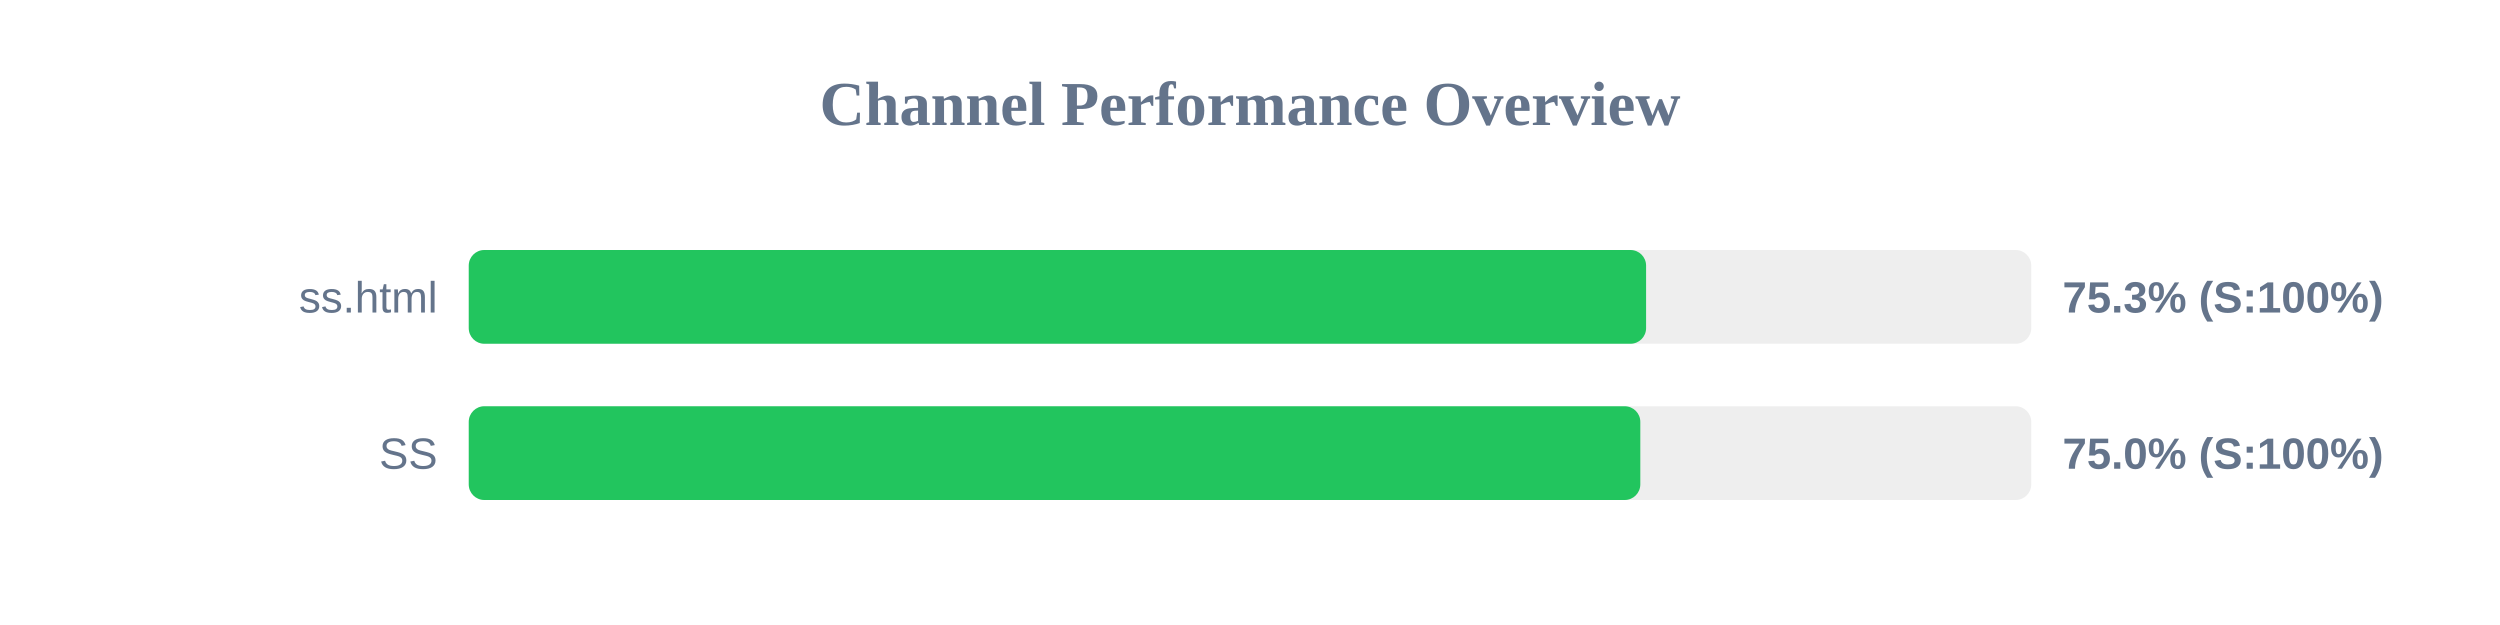
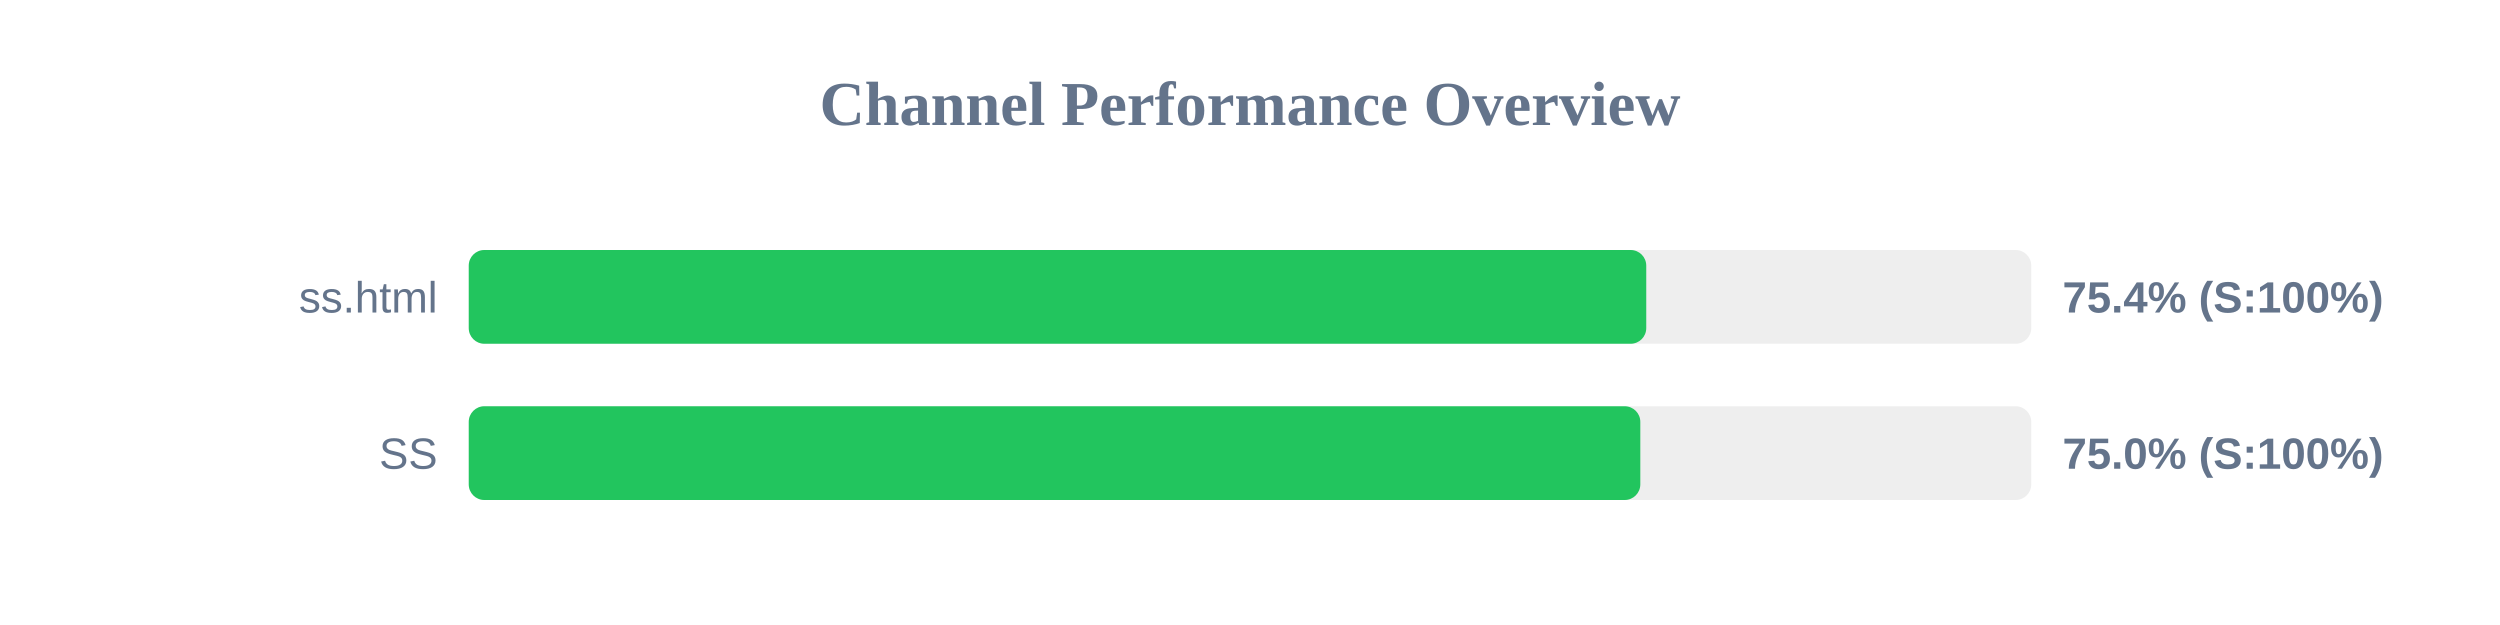
<svg xmlns="http://www.w3.org/2000/svg" width="800" height="200" version="1.1">
  <style>
        .row { font: 14px Arial; fill: #64748b; }
        .score { font: bold 14px Arial; fill: #64748b; }
    </style>
  <text x="400" y="40" text-anchor="middle" font-size="20px" font-weight="bold" fill="#64748b">Channel Performance Overview</text>
  <rect x="150" y="80" width="500" height="30" fill="#eee" rx="5" />
-   <rect x="150" y="80" width="376.75" height="30" fill="#22c55e" rx="5" />
+   <rect x="150" y="80" width="376.8" height="30" fill="#22c55e" rx="5" />
  <text x="140" y="100" text-anchor="end" class="row">ss.html</text>
-   <text x="660" y="100" text-anchor="start" class="score">75.3% (S:100%)</text>
+   <text x="660" y="100" text-anchor="start" class="score">75.4% (S:100%)</text>
  <rect x="150" y="130" width="500" height="30" fill="#eee" rx="5" />
  <rect x="150" y="130" width="374.9" height="30" fill="#22c55e" rx="5" />
  <text x="140" y="150" text-anchor="end" class="row">SS</text>
  <text x="660" y="150" text-anchor="start" class="score">75.0% (S:100%)</text>
</svg>
